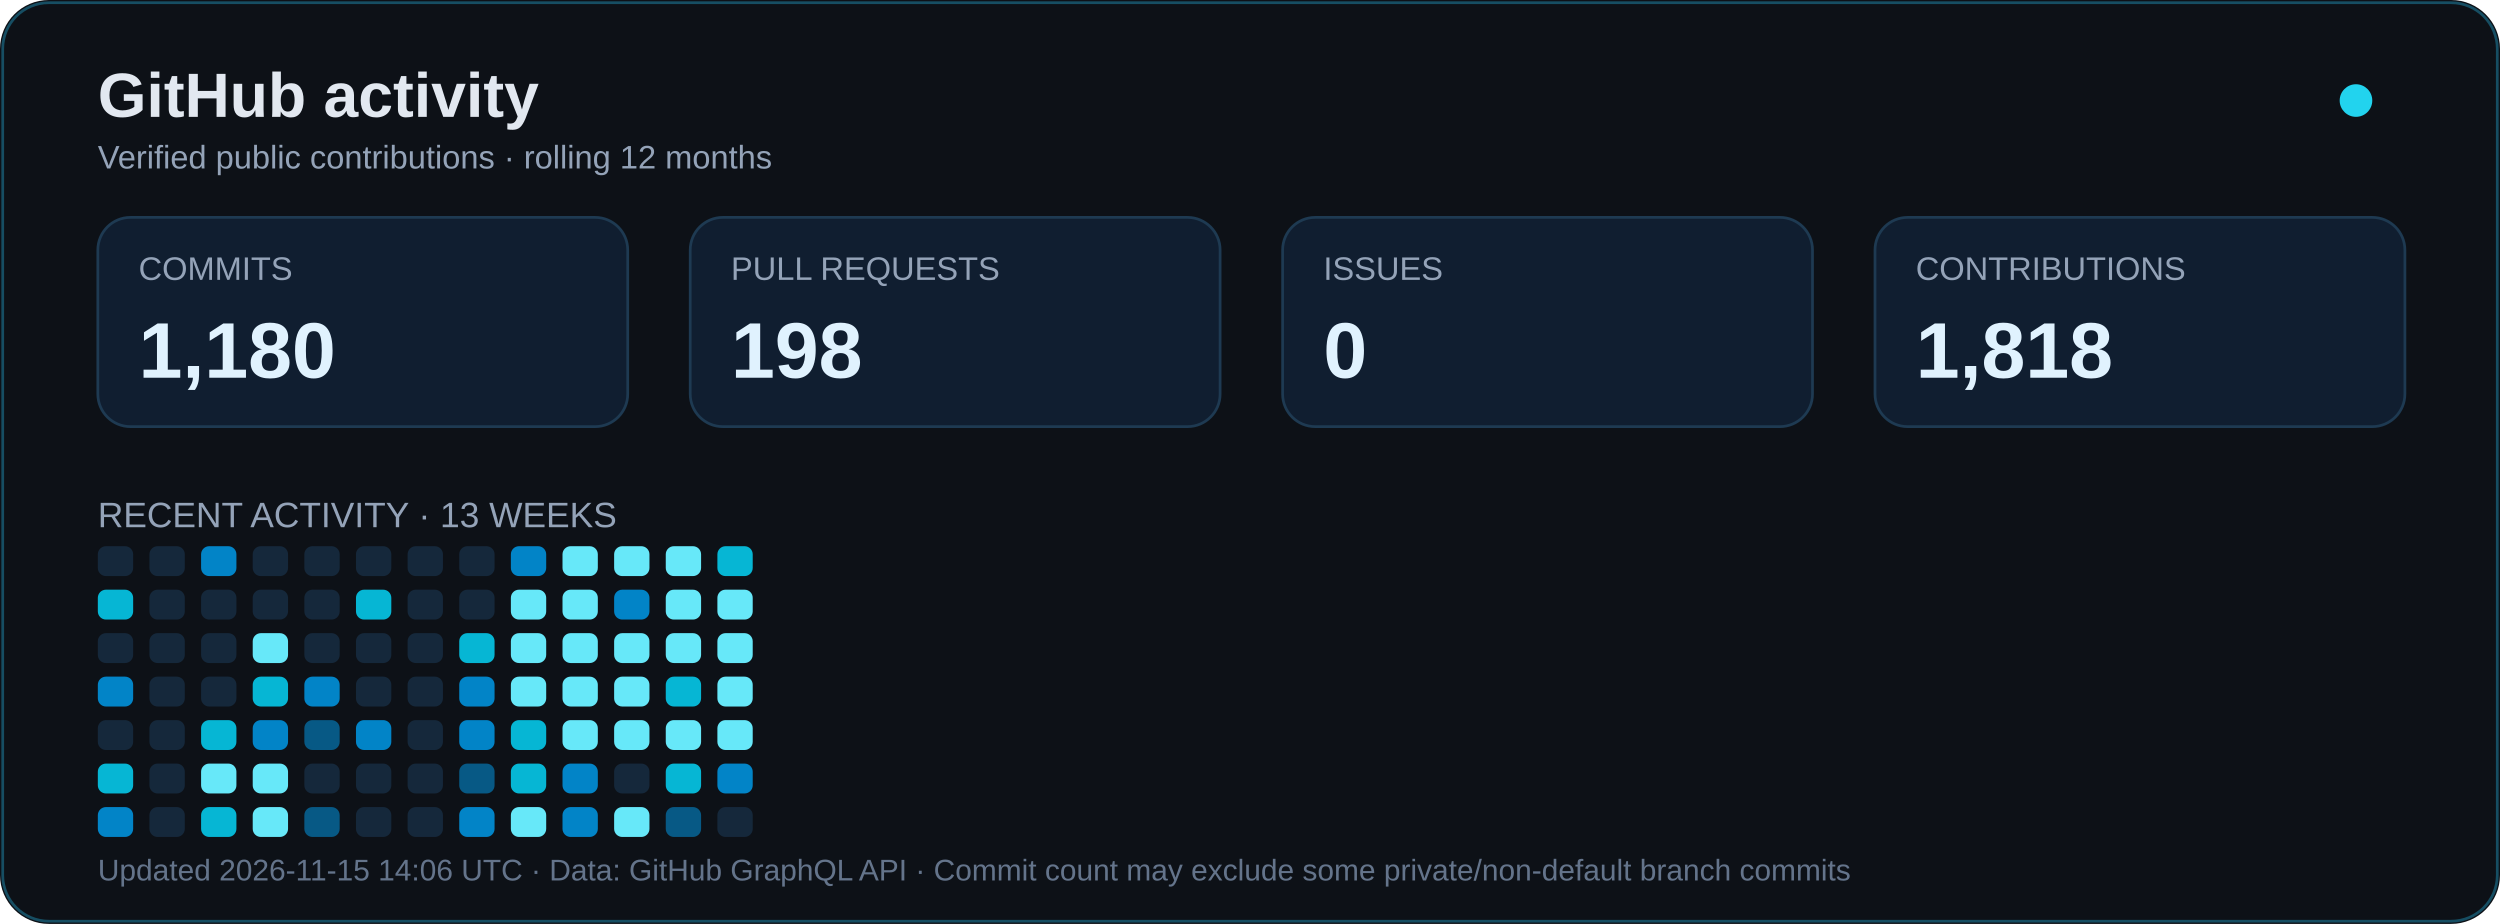
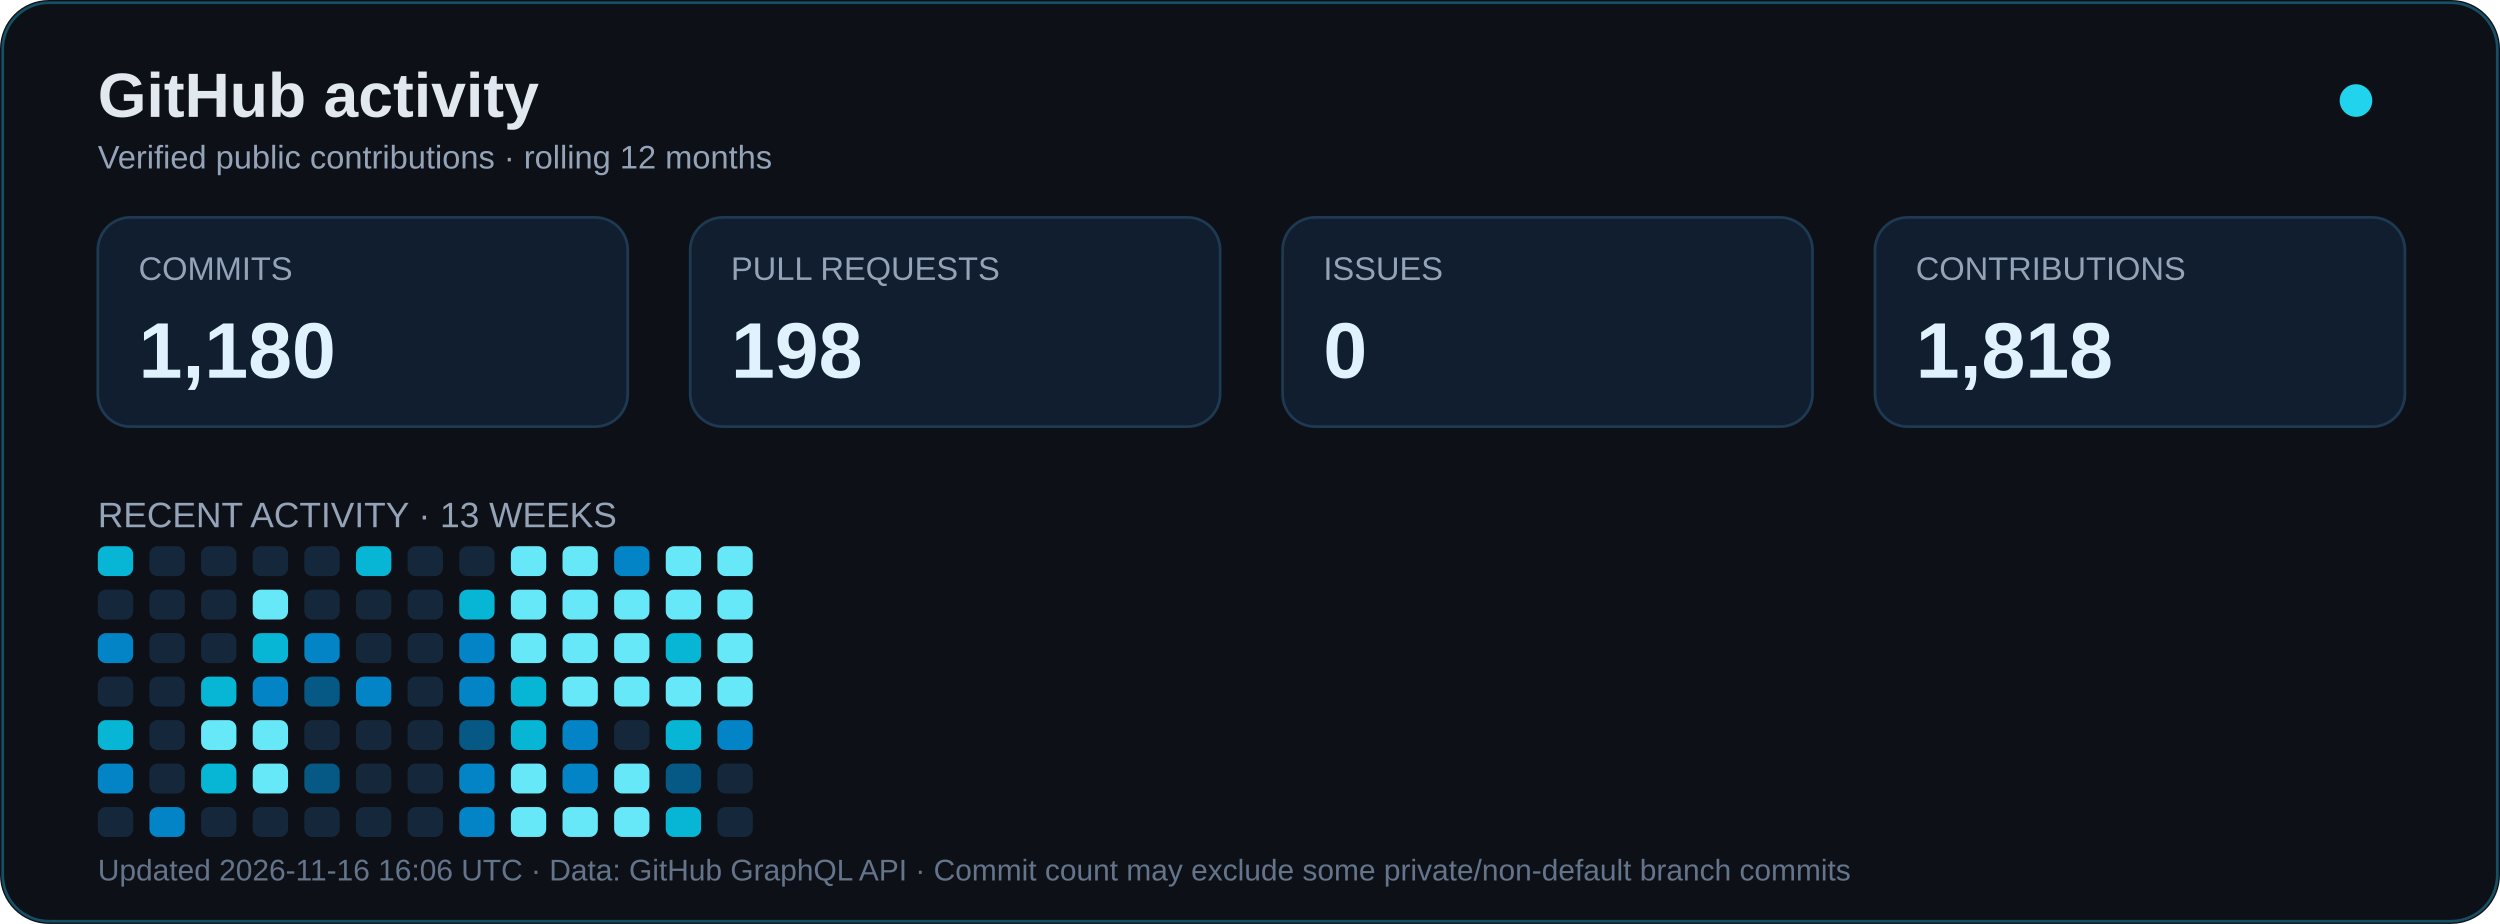
<svg xmlns="http://www.w3.org/2000/svg" width="920" height="340" viewBox="0 0 920 340" role="img" aria-labelledby="title desc">
  <rect width="920" height="340" rx="18" fill="#0d1117" />
  <rect x="1" y="1" width="918" height="338" rx="17" fill="none" stroke="#164e63" />
  <text x="36" y="43" font-family="Arial,sans-serif" font-size="23" font-weight="bold" fill="#e2e8f0">GitHub activity</text>
  <text x="36" y="62" font-family="Arial,sans-serif" font-size="12" fill="#94a3b8">Verified public contributions · rolling 12 months</text>
  <circle cx="867" cy="37" r="6" fill="#22d3ee">
    <animate attributeName="opacity" values="1;.35;1" dur="2.4s" repeatCount="indefinite" />
  </circle>
  <g font-family="Arial,sans-serif">
    <rect x="36" y="80" width="195" height="77" rx="12" fill="#101e30" stroke="#1e3a52" />
    <text x="51" y="103" fill="#94a3b8" font-size="12">COMMITS</text>
    <text x="51" y="139" fill="#e0f2fe" font-size="29" font-weight="bold">1,180</text>
    <rect x="254" y="80" width="195" height="77" rx="12" fill="#101e30" stroke="#1e3a52" />
    <text x="269" y="103" fill="#94a3b8" font-size="12">PULL REQUESTS</text>
    <text x="269" y="139" fill="#e0f2fe" font-size="29" font-weight="bold">198</text>
    <rect x="472" y="80" width="195" height="77" rx="12" fill="#101e30" stroke="#1e3a52" />
    <text x="487" y="103" fill="#94a3b8" font-size="12">ISSUES</text>
    <text x="487" y="139" fill="#e0f2fe" font-size="29" font-weight="bold">0</text>
    <rect x="690" y="80" width="195" height="77" rx="12" fill="#101e30" stroke="#1e3a52" />
    <text x="705" y="103" fill="#94a3b8" font-size="12">CONTRIBUTIONS</text>
    <text x="705" y="139" fill="#e0f2fe" font-size="29" font-weight="bold">1,818</text>
    <text x="36" y="194" font-size="13" fill="#94a3b8">RECENT ACTIVITY · 13 WEEKS</text>
  </g>
  <g transform="translate(0,24)">
-     <rect x="36" y="177" width="13" height="11" rx="3" fill="#15283b" />
-     <rect x="36" y="193" width="13" height="11" rx="3" fill="#06b6d4" />
-     <rect x="36" y="209" width="13" height="11" rx="3" fill="#15283b" />
-     <rect x="36" y="225" width="13" height="11" rx="3" fill="#0284c7" />
-     <rect x="36" y="241" width="13" height="11" rx="3" fill="#15283b" />
-     <rect x="36" y="257" width="13" height="11" rx="3" fill="#06b6d4" />
-     <rect x="36" y="273" width="13" height="11" rx="3" fill="#0284c7" />
+     <rect x="36" y="177" width="13" height="11" rx="3" fill="#06b6d4" />
+     <rect x="36" y="193" width="13" height="11" rx="3" fill="#15283b" />
+     <rect x="36" y="209" width="13" height="11" rx="3" fill="#0284c7" />
+     <rect x="36" y="225" width="13" height="11" rx="3" fill="#15283b" />
+     <rect x="36" y="241" width="13" height="11" rx="3" fill="#06b6d4" />
+     <rect x="36" y="257" width="13" height="11" rx="3" fill="#0284c7" />
+     <rect x="36" y="273" width="13" height="11" rx="3" fill="#15283b" />
    <rect x="55" y="177" width="13" height="11" rx="3" fill="#15283b" />
    <rect x="55" y="193" width="13" height="11" rx="3" fill="#15283b" />
    <rect x="55" y="209" width="13" height="11" rx="3" fill="#15283b" />
    <rect x="55" y="225" width="13" height="11" rx="3" fill="#15283b" />
    <rect x="55" y="241" width="13" height="11" rx="3" fill="#15283b" />
    <rect x="55" y="257" width="13" height="11" rx="3" fill="#15283b" />
-     <rect x="55" y="273" width="13" height="11" rx="3" fill="#15283b" />
-     <rect x="74" y="177" width="13" height="11" rx="3" fill="#0284c7" />
+     <rect x="55" y="273" width="13" height="11" rx="3" fill="#0284c7" />
+     <rect x="74" y="177" width="13" height="11" rx="3" fill="#15283b" />
    <rect x="74" y="193" width="13" height="11" rx="3" fill="#15283b" />
    <rect x="74" y="209" width="13" height="11" rx="3" fill="#15283b" />
-     <rect x="74" y="225" width="13" height="11" rx="3" fill="#15283b" />
-     <rect x="74" y="241" width="13" height="11" rx="3" fill="#06b6d4" />
-     <rect x="74" y="257" width="13" height="11" rx="3" fill="#67e8f9" />
-     <rect x="74" y="273" width="13" height="11" rx="3" fill="#06b6d4" />
+     <rect x="74" y="225" width="13" height="11" rx="3" fill="#06b6d4" />
+     <rect x="74" y="241" width="13" height="11" rx="3" fill="#67e8f9" />
+     <rect x="74" y="257" width="13" height="11" rx="3" fill="#06b6d4" />
+     <rect x="74" y="273" width="13" height="11" rx="3" fill="#15283b" />
    <rect x="93" y="177" width="13" height="11" rx="3" fill="#15283b" />
-     <rect x="93" y="193" width="13" height="11" rx="3" fill="#15283b" />
-     <rect x="93" y="209" width="13" height="11" rx="3" fill="#67e8f9" />
-     <rect x="93" y="225" width="13" height="11" rx="3" fill="#06b6d4" />
-     <rect x="93" y="241" width="13" height="11" rx="3" fill="#0284c7" />
+     <rect x="93" y="193" width="13" height="11" rx="3" fill="#67e8f9" />
+     <rect x="93" y="209" width="13" height="11" rx="3" fill="#06b6d4" />
+     <rect x="93" y="225" width="13" height="11" rx="3" fill="#0284c7" />
+     <rect x="93" y="241" width="13" height="11" rx="3" fill="#67e8f9" />
    <rect x="93" y="257" width="13" height="11" rx="3" fill="#67e8f9" />
-     <rect x="93" y="273" width="13" height="11" rx="3" fill="#67e8f9" />
+     <rect x="93" y="273" width="13" height="11" rx="3" fill="#15283b" />
    <rect x="112" y="177" width="13" height="11" rx="3" fill="#15283b" />
    <rect x="112" y="193" width="13" height="11" rx="3" fill="#15283b" />
-     <rect x="112" y="209" width="13" height="11" rx="3" fill="#15283b" />
-     <rect x="112" y="225" width="13" height="11" rx="3" fill="#0284c7" />
-     <rect x="112" y="241" width="13" height="11" rx="3" fill="#075985" />
-     <rect x="112" y="257" width="13" height="11" rx="3" fill="#15283b" />
-     <rect x="112" y="273" width="13" height="11" rx="3" fill="#075985" />
-     <rect x="131" y="177" width="13" height="11" rx="3" fill="#15283b" />
-     <rect x="131" y="193" width="13" height="11" rx="3" fill="#06b6d4" />
+     <rect x="112" y="209" width="13" height="11" rx="3" fill="#0284c7" />
+     <rect x="112" y="225" width="13" height="11" rx="3" fill="#075985" />
+     <rect x="112" y="241" width="13" height="11" rx="3" fill="#15283b" />
+     <rect x="112" y="257" width="13" height="11" rx="3" fill="#075985" />
+     <rect x="112" y="273" width="13" height="11" rx="3" fill="#15283b" />
+     <rect x="131" y="177" width="13" height="11" rx="3" fill="#06b6d4" />
+     <rect x="131" y="193" width="13" height="11" rx="3" fill="#15283b" />
    <rect x="131" y="209" width="13" height="11" rx="3" fill="#15283b" />
-     <rect x="131" y="225" width="13" height="11" rx="3" fill="#15283b" />
-     <rect x="131" y="241" width="13" height="11" rx="3" fill="#0284c7" />
+     <rect x="131" y="225" width="13" height="11" rx="3" fill="#0284c7" />
+     <rect x="131" y="241" width="13" height="11" rx="3" fill="#15283b" />
    <rect x="131" y="257" width="13" height="11" rx="3" fill="#15283b" />
    <rect x="131" y="273" width="13" height="11" rx="3" fill="#15283b" />
    <rect x="150" y="177" width="13" height="11" rx="3" fill="#15283b" />
    <rect x="150" y="193" width="13" height="11" rx="3" fill="#15283b" />
    <rect x="150" y="209" width="13" height="11" rx="3" fill="#15283b" />
    <rect x="150" y="225" width="13" height="11" rx="3" fill="#15283b" />
    <rect x="150" y="241" width="13" height="11" rx="3" fill="#15283b" />
    <rect x="150" y="257" width="13" height="11" rx="3" fill="#15283b" />
    <rect x="150" y="273" width="13" height="11" rx="3" fill="#15283b" />
    <rect x="169" y="177" width="13" height="11" rx="3" fill="#15283b" />
-     <rect x="169" y="193" width="13" height="11" rx="3" fill="#15283b" />
-     <rect x="169" y="209" width="13" height="11" rx="3" fill="#06b6d4" />
+     <rect x="169" y="193" width="13" height="11" rx="3" fill="#06b6d4" />
+     <rect x="169" y="209" width="13" height="11" rx="3" fill="#0284c7" />
    <rect x="169" y="225" width="13" height="11" rx="3" fill="#0284c7" />
-     <rect x="169" y="241" width="13" height="11" rx="3" fill="#0284c7" />
-     <rect x="169" y="257" width="13" height="11" rx="3" fill="#075985" />
+     <rect x="169" y="241" width="13" height="11" rx="3" fill="#075985" />
+     <rect x="169" y="257" width="13" height="11" rx="3" fill="#0284c7" />
    <rect x="169" y="273" width="13" height="11" rx="3" fill="#0284c7" />
-     <rect x="188" y="177" width="13" height="11" rx="3" fill="#0284c7" />
+     <rect x="188" y="177" width="13" height="11" rx="3" fill="#67e8f9" />
    <rect x="188" y="193" width="13" height="11" rx="3" fill="#67e8f9" />
    <rect x="188" y="209" width="13" height="11" rx="3" fill="#67e8f9" />
-     <rect x="188" y="225" width="13" height="11" rx="3" fill="#67e8f9" />
+     <rect x="188" y="225" width="13" height="11" rx="3" fill="#06b6d4" />
    <rect x="188" y="241" width="13" height="11" rx="3" fill="#06b6d4" />
-     <rect x="188" y="257" width="13" height="11" rx="3" fill="#06b6d4" />
+     <rect x="188" y="257" width="13" height="11" rx="3" fill="#67e8f9" />
    <rect x="188" y="273" width="13" height="11" rx="3" fill="#67e8f9" />
    <rect x="207" y="177" width="13" height="11" rx="3" fill="#67e8f9" />
    <rect x="207" y="193" width="13" height="11" rx="3" fill="#67e8f9" />
    <rect x="207" y="209" width="13" height="11" rx="3" fill="#67e8f9" />
    <rect x="207" y="225" width="13" height="11" rx="3" fill="#67e8f9" />
-     <rect x="207" y="241" width="13" height="11" rx="3" fill="#67e8f9" />
+     <rect x="207" y="241" width="13" height="11" rx="3" fill="#0284c7" />
    <rect x="207" y="257" width="13" height="11" rx="3" fill="#0284c7" />
-     <rect x="207" y="273" width="13" height="11" rx="3" fill="#0284c7" />
-     <rect x="226" y="177" width="13" height="11" rx="3" fill="#67e8f9" />
-     <rect x="226" y="193" width="13" height="11" rx="3" fill="#0284c7" />
+     <rect x="207" y="273" width="13" height="11" rx="3" fill="#67e8f9" />
+     <rect x="226" y="177" width="13" height="11" rx="3" fill="#0284c7" />
+     <rect x="226" y="193" width="13" height="11" rx="3" fill="#67e8f9" />
    <rect x="226" y="209" width="13" height="11" rx="3" fill="#67e8f9" />
    <rect x="226" y="225" width="13" height="11" rx="3" fill="#67e8f9" />
-     <rect x="226" y="241" width="13" height="11" rx="3" fill="#67e8f9" />
-     <rect x="226" y="257" width="13" height="11" rx="3" fill="#15283b" />
+     <rect x="226" y="241" width="13" height="11" rx="3" fill="#15283b" />
+     <rect x="226" y="257" width="13" height="11" rx="3" fill="#67e8f9" />
    <rect x="226" y="273" width="13" height="11" rx="3" fill="#67e8f9" />
    <rect x="245" y="177" width="13" height="11" rx="3" fill="#67e8f9" />
    <rect x="245" y="193" width="13" height="11" rx="3" fill="#67e8f9" />
-     <rect x="245" y="209" width="13" height="11" rx="3" fill="#67e8f9" />
-     <rect x="245" y="225" width="13" height="11" rx="3" fill="#06b6d4" />
-     <rect x="245" y="241" width="13" height="11" rx="3" fill="#67e8f9" />
-     <rect x="245" y="257" width="13" height="11" rx="3" fill="#06b6d4" />
-     <rect x="245" y="273" width="13" height="11" rx="3" fill="#075985" />
-     <rect x="264" y="177" width="13" height="11" rx="3" fill="#06b6d4" />
+     <rect x="245" y="209" width="13" height="11" rx="3" fill="#06b6d4" />
+     <rect x="245" y="225" width="13" height="11" rx="3" fill="#67e8f9" />
+     <rect x="245" y="241" width="13" height="11" rx="3" fill="#06b6d4" />
+     <rect x="245" y="257" width="13" height="11" rx="3" fill="#075985" />
+     <rect x="245" y="273" width="13" height="11" rx="3" fill="#06b6d4" />
+     <rect x="264" y="177" width="13" height="11" rx="3" fill="#67e8f9" />
    <rect x="264" y="193" width="13" height="11" rx="3" fill="#67e8f9" />
    <rect x="264" y="209" width="13" height="11" rx="3" fill="#67e8f9" />
    <rect x="264" y="225" width="13" height="11" rx="3" fill="#67e8f9" />
-     <rect x="264" y="241" width="13" height="11" rx="3" fill="#67e8f9" />
-     <rect x="264" y="257" width="13" height="11" rx="3" fill="#0284c7" />
+     <rect x="264" y="241" width="13" height="11" rx="3" fill="#0284c7" />
+     <rect x="264" y="257" width="13" height="11" rx="3" fill="#15283b" />
    <rect x="264" y="273" width="13" height="11" rx="3" fill="#15283b" />
  </g>
-   <text x="36" y="324" font-family="Arial,sans-serif" font-size="11" fill="#64748b">Updated 2026-11-15 14:06 UTC · Data: GitHub GraphQL API · Commit count may exclude some private/non-default branch commits</text>
+   <text x="36" y="324" font-family="Arial,sans-serif" font-size="11" fill="#64748b">Updated 2026-11-16 16:06 UTC · Data: GitHub GraphQL API · Commit count may exclude some private/non-default branch commits</text>
</svg>
